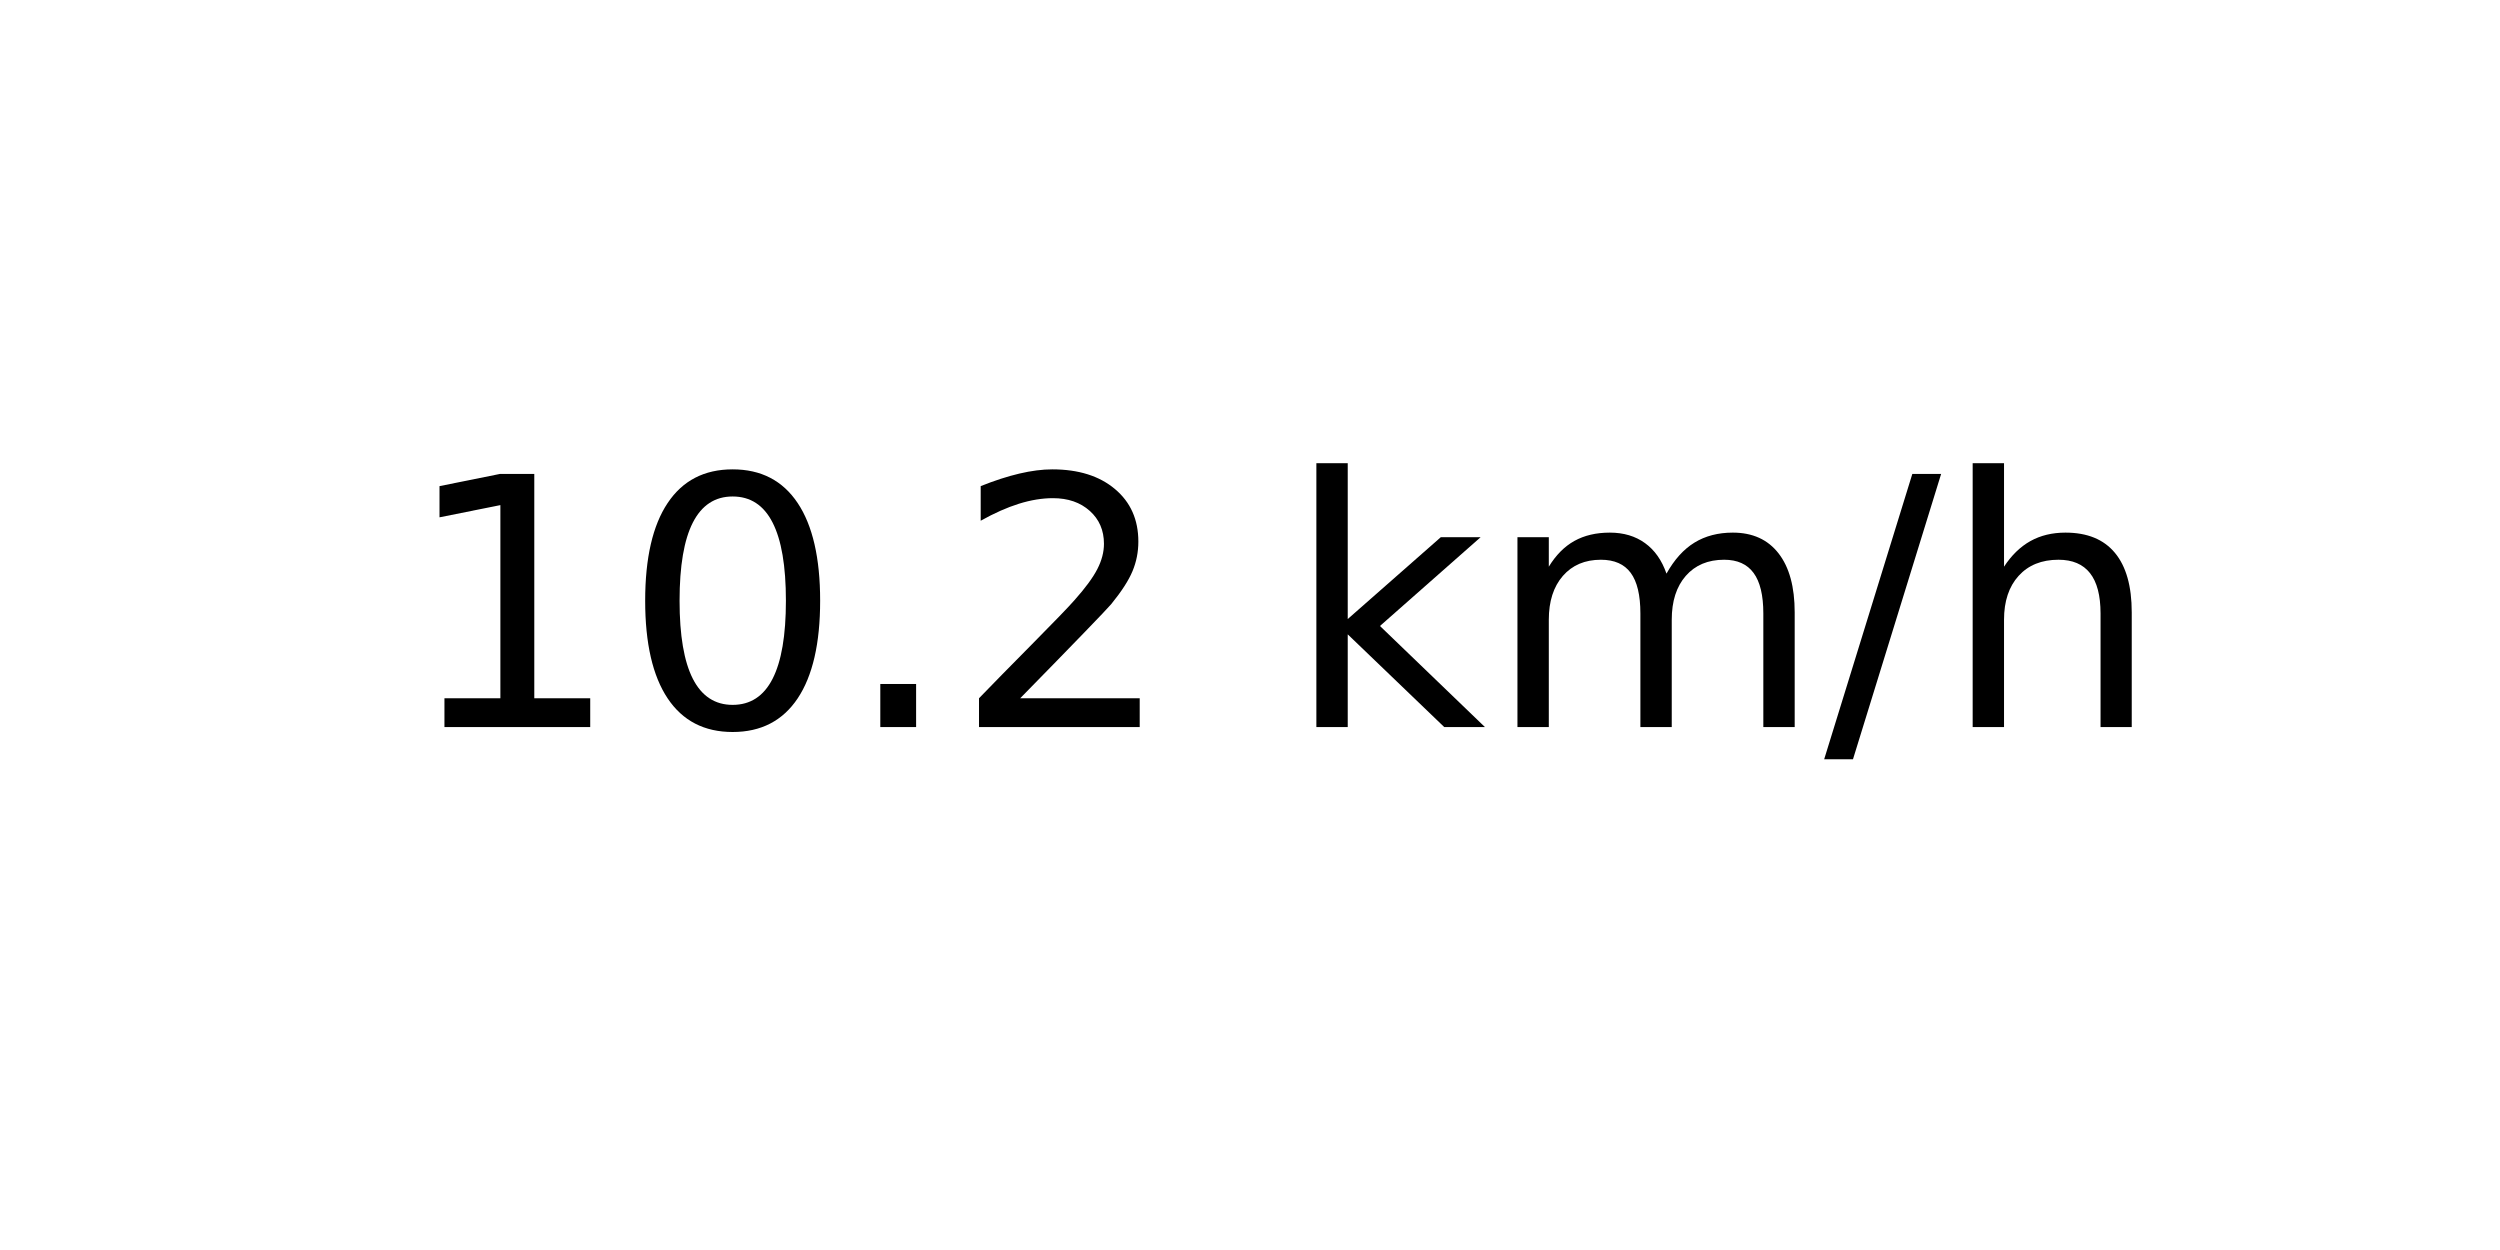
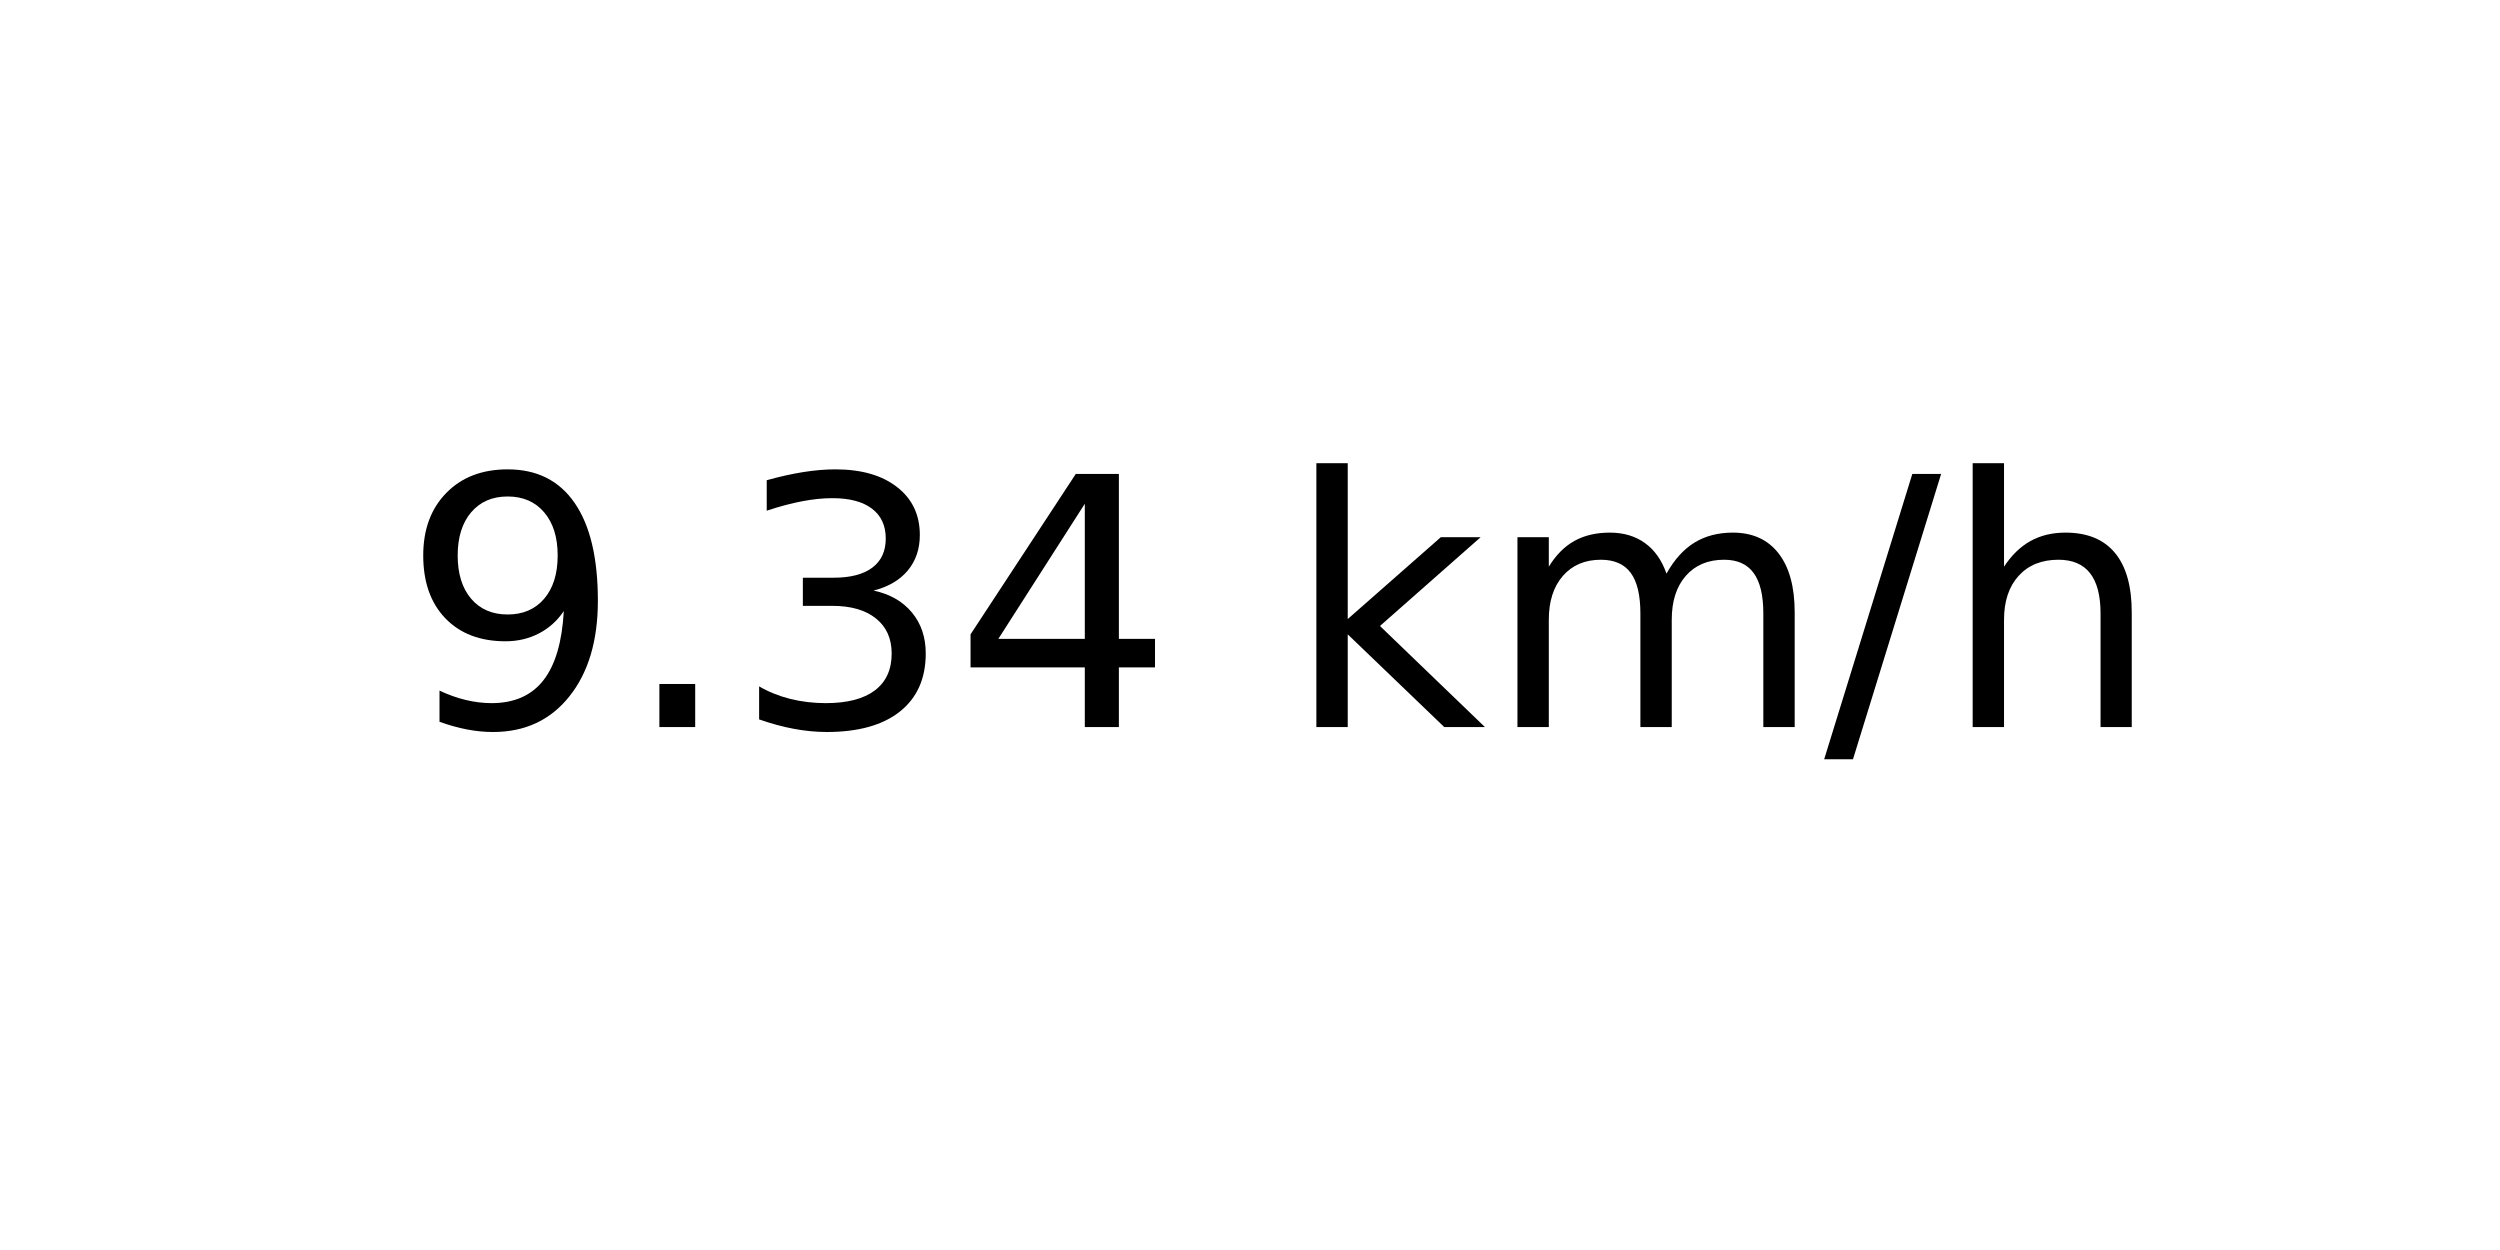
<svg xmlns="http://www.w3.org/2000/svg" xmlns:xlink="http://www.w3.org/1999/xlink" width="72pt" height="36pt" viewBox="0 0 72 36" version="1.1">
  <defs>
    <style type="text/css">*{stroke-linejoin: round; stroke-linecap: butt}</style>
  </defs>
  <g id="figure_1">
    <g id="axes_1">
      <g id="text_1">
        <g transform="translate(11.55937 20.93937) scale(0.1 -0.1)">
          <defs>
-             <path id="DejaVuSans-31" d="M 794 531  L 1825 531  L 1825 4091  L 703 3866  L 703 4441  L 1819 4666  L 2450 4666  L 2450 531  L 3481 531  L 3481 0  L 794 0  L 794 531  z " transform="scale(0.015625)" />
-             <path id="DejaVuSans-30" d="M 2034 4250  Q 1547 4250 1301 3770  Q 1056 3291 1056 2328  Q 1056 1369 1301 889  Q 1547 409 2034 409  Q 2525 409 2770 889  Q 3016 1369 3016 2328  Q 3016 3291 2770 3770  Q 2525 4250 2034 4250  z M 2034 4750  Q 2819 4750 3233 4129  Q 3647 3509 3647 2328  Q 3647 1150 3233 529  Q 2819 -91 2034 -91  Q 1250 -91 836 529  Q 422 1150 422 2328  Q 422 3509 836 4129  Q 1250 4750 2034 4750  z " transform="scale(0.015625)" />
+             <path id="DejaVuSans-39" d="M 703 97  L 703 672  Q 941 559 1184 500  Q 1428 441 1663 441  Q 2288 441 2617 861  Q 2947 1281 2994 2138  Q 2813 1869 2534 1725  Q 2256 1581 1919 1581  Q 1219 1581 811 2004  Q 403 2428 403 3163  Q 403 3881 828 4315  Q 1253 4750 1959 4750  Q 2769 4750 3195 4129  Q 3622 3509 3622 2328  Q 3622 1225 3098 567  Q 2575 -91 1691 -91  Q 1453 -91 1209 -44  Q 966 3 703 97  z M 1959 2075  Q 2384 2075 2632 2365  Q 2881 2656 2881 3163  Q 2881 3666 2632 3958  Q 2384 4250 1959 4250  Q 1534 4250 1286 3958  Q 1038 3666 1038 3163  Q 1038 2656 1286 2365  Q 1534 2075 1959 2075  z " transform="scale(0.015625)" />
            <path id="DejaVuSans-2e" d="M 684 794  L 1344 794  L 1344 0  L 684 0  L 684 794  z " transform="scale(0.015625)" />
-             <path id="DejaVuSans-32" d="M 1228 531  L 3431 531  L 3431 0  L 469 0  L 469 531  Q 828 903 1448 1529  Q 2069 2156 2228 2338  Q 2531 2678 2651 2914  Q 2772 3150 2772 3378  Q 2772 3750 2511 3984  Q 2250 4219 1831 4219  Q 1534 4219 1204 4116  Q 875 4013 500 3803  L 500 4441  Q 881 4594 1212 4672  Q 1544 4750 1819 4750  Q 2544 4750 2975 4387  Q 3406 4025 3406 3419  Q 3406 3131 3298 2873  Q 3191 2616 2906 2266  Q 2828 2175 2409 1742  Q 1991 1309 1228 531  z " transform="scale(0.015625)" />
+             <path id="DejaVuSans-33" d="M 2597 2516  Q 3050 2419 3304 2112  Q 3559 1806 3559 1356  Q 3559 666 3084 287  Q 2609 -91 1734 -91  Q 1441 -91 1130 -33  Q 819 25 488 141  L 488 750  Q 750 597 1062 519  Q 1375 441 1716 441  Q 2309 441 2620 675  Q 2931 909 2931 1356  Q 2931 1769 2642 2001  Q 2353 2234 1838 2234  L 1294 2234  L 1294 2753  L 1863 2753  Q 2328 2753 2575 2939  Q 2822 3125 2822 3475  Q 2822 3834 2567 4026  Q 2313 4219 1838 4219  Q 1578 4219 1281 4162  Q 984 4106 628 3988  L 628 4550  Q 988 4650 1302 4700  Q 1616 4750 1894 4750  Q 2613 4750 3031 4423  Q 3450 4097 3450 3541  Q 3450 3153 3228 2886  Q 3006 2619 2597 2516  z " transform="scale(0.015625)" />
+             <path id="DejaVuSans-34" d="M 2419 4116  L 825 1625  L 2419 1625  L 2419 4116  z M 2253 4666  L 3047 4666  L 3047 1625  L 3713 1625  L 3713 1100  L 3047 1100  L 3047 0  L 2419 0  L 2419 1100  L 313 1100  L 313 1709  L 2253 4666  z " transform="scale(0.015625)" />
            <path id="DejaVuSans-20" transform="scale(0.015625)" />
            <path id="DejaVuSans-6b" d="M 581 4863  L 1159 4863  L 1159 1991  L 2875 3500  L 3609 3500  L 1753 1863  L 3688 0  L 2938 0  L 1159 1709  L 1159 0  L 581 0  L 581 4863  z " transform="scale(0.015625)" />
            <path id="DejaVuSans-6d" d="M 3328 2828  Q 3544 3216 3844 3400  Q 4144 3584 4550 3584  Q 5097 3584 5394 3201  Q 5691 2819 5691 2113  L 5691 0  L 5113 0  L 5113 2094  Q 5113 2597 4934 2840  Q 4756 3084 4391 3084  Q 3944 3084 3684 2787  Q 3425 2491 3425 1978  L 3425 0  L 2847 0  L 2847 2094  Q 2847 2600 2669 2842  Q 2491 3084 2119 3084  Q 1678 3084 1418 2786  Q 1159 2488 1159 1978  L 1159 0  L 581 0  L 581 3500  L 1159 3500  L 1159 2956  Q 1356 3278 1631 3431  Q 1906 3584 2284 3584  Q 2666 3584 2933 3390  Q 3200 3197 3328 2828  z " transform="scale(0.015625)" />
            <path id="DejaVuSans-2f" d="M 1625 4666  L 2156 4666  L 531 -594  L 0 -594  L 1625 4666  z " transform="scale(0.015625)" />
            <path id="DejaVuSans-68" d="M 3513 2113  L 3513 0  L 2938 0  L 2938 2094  Q 2938 2591 2744 2837  Q 2550 3084 2163 3084  Q 1697 3084 1428 2787  Q 1159 2491 1159 1978  L 1159 0  L 581 0  L 581 4863  L 1159 4863  L 1159 2956  Q 1366 3272 1645 3428  Q 1925 3584 2291 3584  Q 2894 3584 3203 3211  Q 3513 2838 3513 2113  z " transform="scale(0.015625)" />
          </defs>
-           <use xlink:href="#DejaVuSans-31" />
-           <use xlink:href="#DejaVuSans-30" x="63.623" />
-           <use xlink:href="#DejaVuSans-2e" x="127.246" />
-           <use xlink:href="#DejaVuSans-32" x="159.033" />
+           <use xlink:href="#DejaVuSans-39" />
+           <use xlink:href="#DejaVuSans-2e" x="63.623" />
+           <use xlink:href="#DejaVuSans-33" x="95.41" />
+           <use xlink:href="#DejaVuSans-34" x="159.033" />
          <use xlink:href="#DejaVuSans-20" x="222.656" />
          <use xlink:href="#DejaVuSans-6b" x="254.443" />
          <use xlink:href="#DejaVuSans-6d" x="312.354" />
          <use xlink:href="#DejaVuSans-2f" x="409.766" />
          <use xlink:href="#DejaVuSans-68" x="443.457" />
        </g>
      </g>
    </g>
  </g>
</svg>
